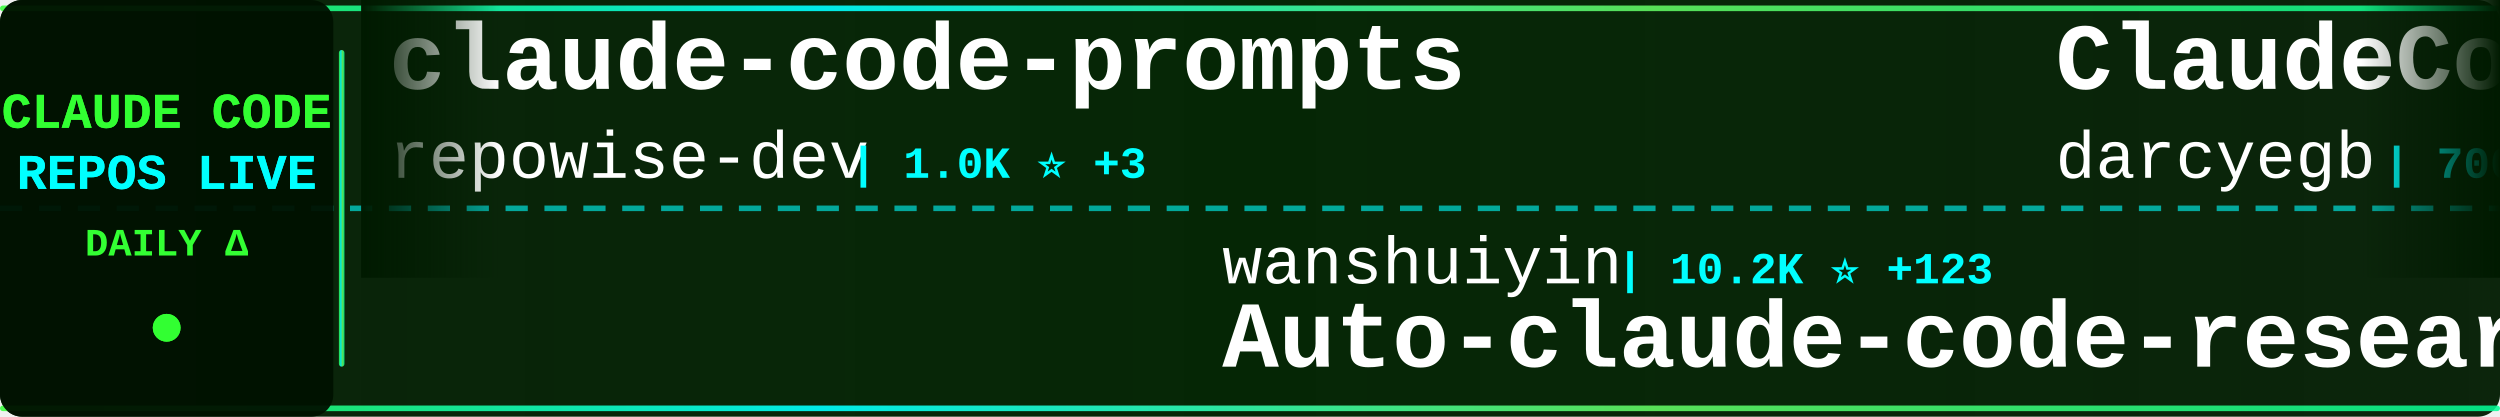
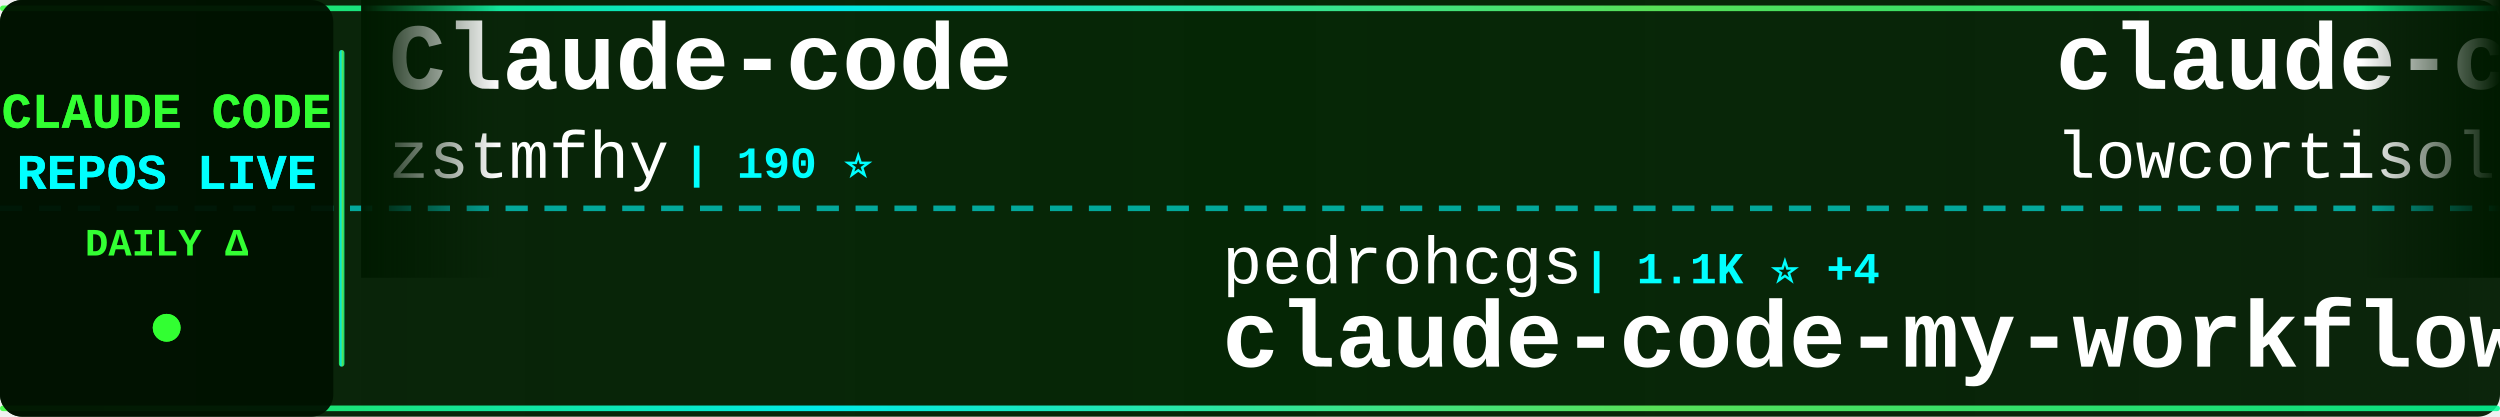
<svg xmlns="http://www.w3.org/2000/svg" width="900" height="150">
  <defs>
    <linearGradient id="tickerBg" x1="0%" y1="0%" x2="100%" y2="0%">
      <stop offset="0%" style="stop-color:#001a00;stop-opacity:0.95" />
      <stop offset="50%" style="stop-color:#002200;stop-opacity:0.98" />
      <stop offset="100%" style="stop-color:#001a00;stop-opacity:0.95" />
    </linearGradient>
    <linearGradient id="borderGrad" x1="0%" y1="0%" x2="100%" y2="0%">
      <stop offset="0%" style="stop-color:#33ff33;stop-opacity:0.85">
        <animate attributeName="stop-opacity" values="0.85;1;0.85" dur="2s" repeatCount="indefinite" />
      </stop>
      <stop offset="33%" style="stop-color:#00ffff;stop-opacity:0.9">
        <animate attributeName="stop-opacity" values="0.9;1;0.9" dur="2.2s" repeatCount="indefinite" />
      </stop>
      <stop offset="66%" style="stop-color:#66ff66;stop-opacity:0.85">
        <animate attributeName="stop-opacity" values="0.85;1;0.85" dur="1.8s" repeatCount="indefinite" />
      </stop>
      <stop offset="100%" style="stop-color:#00ff99;stop-opacity:0.85">
        <animate attributeName="stop-opacity" values="0.85;1;0.85" dur="2s" repeatCount="indefinite" />
      </stop>
    </linearGradient>
    <filter id="textGlow">
      <feGaussianBlur stdDeviation="0.1" result="coloredBlur" />
      <feMerge>
        <feMergeNode in="coloredBlur" />
        <feMergeNode in="SourceGraphic" />
      </feMerge>
    </filter>
    <filter id="metricGlow">
      <feGaussianBlur stdDeviation="0.2" result="coloredBlur" />
      <feMerge>
        <feMergeNode in="coloredBlur" />
        <feMergeNode in="SourceGraphic" />
      </feMerge>
    </filter>
    <linearGradient id="leftFade" x1="0%" y1="0%" x2="100%" y2="0%">
      <stop offset="0%" style="stop-color:#001a00;stop-opacity:1" />
      <stop offset="100%" style="stop-color:#001a00;stop-opacity:0" />
    </linearGradient>
    <linearGradient id="rightFade" x1="0%" y1="0%" x2="100%" y2="0%">
      <stop offset="0%" style="stop-color:#001a00;stop-opacity:0" />
      <stop offset="100%" style="stop-color:#001a00;stop-opacity:1" />
    </linearGradient>
  </defs>
  <rect width="900" height="150" fill="url(#tickerBg)" rx="8" />
  <rect x="0" y="2" width="900" height="2" fill="url(#borderGrad)" rx="1" />
  <rect x="0" y="146" width="900" height="2" fill="url(#borderGrad)" rx="1" />
  <line x1="0" y1="75" x2="900" y2="75" stroke="#00ffff" stroke-width="2" stroke-dasharray="8 6" opacity="0.6" />
  <rect x="0" y="0" width="120" height="150" fill="#001100" opacity="0.95" rx="8" />
  <text x="60" y="46" font-family="'Courier New', monospace" font-size="18" font-weight="bold" fill="#33ff33" text-anchor="middle" filter="url(#textGlow)">
    CLAUDE CODE
  </text>
  <text x="60" y="68" font-family="'Courier New', monospace" font-size="18" font-weight="bold" fill="#00ffff" text-anchor="middle" filter="url(#textGlow)">
    REPOS LIVE
  </text>
  <text x="60" y="92" font-family="'Courier New', monospace" font-size="14" font-weight="bold" fill="#33ff33" text-anchor="middle">
    DAILY Δ
  </text>
  <circle cx="60" cy="118" r="5" fill="#33ff33" filter="url(#metricGlow)">
    <animate attributeName="r" values="4;6;4" dur="1.5s" repeatCount="indefinite" />
    <animate attributeName="opacity" values="0.6;1;0.6" dur="1.5s" repeatCount="indefinite" />
  </circle>
  <rect x="122" y="18" width="2" height="114" fill="url(#borderGrad)" rx="1" />
  <clipPath id="tickerClip">
    <rect x="130" y="0" width="770" height="150" />
  </clipPath>
  <g clip-path="url(#tickerClip)">
    <g id="tickerItems">
      <animateTransform attributeName="transform" attributeType="XML" type="translate" from="0 0" to="-3000 0" dur="54s" repeatCount="indefinite" />
      <g transform="translate(0, 0)">
-         <text x="140" y="32" font-family="'Courier New', monospace" font-size="34" font-weight="bold" fill="#ffffff">claude-code-prompts</text>
-         <text x="140" y="64" font-family="'Courier New', monospace" font-size="24" font-weight="normal" fill="#ffffff" opacity="1.0">repowise-dev</text>
-         <text x="306" y="64" font-family="'Courier New', monospace" font-size="16" font-weight="bold" fill="#00ffff"> | 1.0K ⭐ +3</text>
+         <text x="140" y="32" font-family="'Courier New', monospace" font-size="34" font-weight="bold" fill="#ffffff">Claude-code</text>
+         <text x="140" y="64" font-family="'Courier New', monospace" font-size="24" font-weight="normal" fill="#ffffff" opacity="1.0">zstmfhy</text>
+         <text x="246" y="64" font-family="'Courier New', monospace" font-size="16" font-weight="bold" fill="#00ffff"> | 190 ⭐</text>
      </g>
      <g transform="translate(300, 0)">
-         <text x="140" y="102" font-family="'Courier New', monospace" font-size="24" font-weight="normal" fill="#ffffff" opacity="1.0">wanshuiyin</text>
-         <text x="282" y="102" font-family="'Courier New', monospace" font-size="16" font-weight="bold" fill="#00ffff"> | 10.2K ⭐ +123</text>
-         <text x="140" y="132" font-family="'Courier New', monospace" font-size="34" font-weight="bold" fill="#ffffff">Auto-claude-code-researc...</text>
+         <text x="140" y="102" font-family="'Courier New', monospace" font-size="24" font-weight="normal" fill="#ffffff" opacity="1.0">pedrohcgs</text>
+         <text x="270" y="102" font-family="'Courier New', monospace" font-size="16" font-weight="bold" fill="#00ffff"> | 1.1K ⭐ +4</text>
+         <text x="140" y="132" font-family="'Courier New', monospace" font-size="34" font-weight="bold" fill="#ffffff">claude-code-my-workflow</text>
      </g>
      <g transform="translate(600, 0)">
-         <text x="140" y="32" font-family="'Courier New', monospace" font-size="34" font-weight="bold" fill="#ffffff">ClaudeCodeAgents</text>
-         <text x="140" y="64" font-family="'Courier New', monospace" font-size="24" font-weight="normal" fill="#ffffff" opacity="1.0">darcyegb</text>
-         <text x="258" y="64" font-family="'Courier New', monospace" font-size="16" font-weight="bold" fill="#00ffff"> | 700 ⭐</text>
+         <text x="140" y="32" font-family="'Courier New', monospace" font-size="34" font-weight="bold" fill="#ffffff">claude-code</text>
+         <text x="140" y="64" font-family="'Courier New', monospace" font-size="24" font-weight="normal" fill="#ffffff" opacity="1.0">lowcortisolprogrammer</text>
+         <text x="414" y="64" font-family="'Courier New', monospace" font-size="16" font-weight="bold" fill="#00ffff"> | 171 ⭐</text>
      </g>
      <g transform="translate(900, 0)">
-         <text x="140" y="102" font-family="'Courier New', monospace" font-size="24" font-weight="normal" fill="#ffffff" opacity="1.0">shanraisshan</text>
-         <text x="306" y="102" font-family="'Courier New', monospace" font-size="16" font-weight="bold" fill="#00ffff"> | 54.0K ⭐ +176</text>
-         <text x="140" y="132" font-family="'Courier New', monospace" font-size="34" font-weight="bold" fill="#ffffff">claude-code-best-practic...</text>
+         <text x="140" y="102" font-family="'Courier New', monospace" font-size="24" font-weight="normal" fill="#ffffff" opacity="1.0">carlvellotti</text>
+         <text x="306" y="102" font-family="'Courier New', monospace" font-size="16" font-weight="bold" fill="#00ffff"> | 2.0K ⭐ +1</text>
+         <text x="140" y="132" font-family="'Courier New', monospace" font-size="34" font-weight="bold" fill="#ffffff">claude-code-pm-course</text>
      </g>
      <g transform="translate(1200, 0)">
-         <text x="140" y="32" font-family="'Courier New', monospace" font-size="34" font-weight="bold" fill="#ffffff">claude-code-telegram</text>
-         <text x="140" y="64" font-family="'Courier New', monospace" font-size="24" font-weight="normal" fill="#ffffff" opacity="1.0">RichardAtCT</text>
-         <text x="294" y="64" font-family="'Courier New', monospace" font-size="16" font-weight="bold" fill="#00ffff"> | 2.6K ⭐ +7</text>
+         <text x="140" y="32" font-family="'Courier New', monospace" font-size="34" font-weight="bold" fill="#ffffff">claude-code-base-action</text>
+         <text x="140" y="64" font-family="'Courier New', monospace" font-size="24" font-weight="normal" fill="#ffffff" opacity="1.0">anthropics</text>
+         <text x="282" y="64" font-family="'Courier New', monospace" font-size="16" font-weight="bold" fill="#00ffff"> | 842 ⭐ +1</text>
      </g>
      <g transform="translate(1500, 0)">
-         <text x="140" y="102" font-family="'Courier New', monospace" font-size="24" font-weight="normal" fill="#ffffff" opacity="1.0">VineeTagarwaL-code</text>
-         <text x="378" y="102" font-family="'Courier New', monospace" font-size="16" font-weight="bold" fill="#00ffff"> | 275 ⭐</text>
-         <text x="140" y="132" font-family="'Courier New', monospace" font-size="34" font-weight="bold" fill="#ffffff">claude-code</text>
+         <text x="140" y="102" font-family="'Courier New', monospace" font-size="24" font-weight="normal" fill="#ffffff" opacity="1.0">1rgs</text>
+         <text x="210" y="102" font-family="'Courier New', monospace" font-size="16" font-weight="bold" fill="#00ffff"> | 3.6K ⭐ +3</text>
+         <text x="140" y="132" font-family="'Courier New', monospace" font-size="34" font-weight="bold" fill="#ffffff">claude-code-proxy</text>
      </g>
      <g transform="translate(1800, 0)">
-         <text x="140" y="32" font-family="'Courier New', monospace" font-size="34" font-weight="bold" fill="#ffffff">ralph</text>
-         <text x="140" y="64" font-family="'Courier New', monospace" font-size="24" font-weight="normal" fill="#ffffff" opacity="1.0">snarktank</text>
-         <text x="270" y="64" font-family="'Courier New', monospace" font-size="16" font-weight="bold" fill="#00ffff"> | 19.3K ⭐ +56</text>
+         <text x="140" y="32" font-family="'Courier New', monospace" font-size="34" font-weight="bold" fill="#ffffff">claude-code-security-rev...</text>
+         <text x="140" y="64" font-family="'Courier New', monospace" font-size="24" font-weight="normal" fill="#ffffff" opacity="1.0">anthropics</text>
+         <text x="282" y="64" font-family="'Courier New', monospace" font-size="16" font-weight="bold" fill="#00ffff"> | 4.7K ⭐ +13</text>
      </g>
      <g transform="translate(2100, 0)">
-         <text x="140" y="102" font-family="'Courier New', monospace" font-size="24" font-weight="normal" fill="#ffffff" opacity="1.0">claude-code-best</text>
-         <text x="354" y="102" font-family="'Courier New', monospace" font-size="16" font-weight="bold" fill="#00ffff"> | 18.6K ⭐ +78</text>
-         <text x="140" y="132" font-family="'Courier New', monospace" font-size="34" font-weight="bold" fill="#ffffff">claude-code</text>
+         <text x="140" y="102" font-family="'Courier New', monospace" font-size="24" font-weight="normal" fill="#ffffff" opacity="1.0">lst97</text>
+         <text x="222" y="102" font-family="'Courier New', monospace" font-size="16" font-weight="bold" fill="#00ffff"> | 1.6K ⭐ +1</text>
+         <text x="140" y="132" font-family="'Courier New', monospace" font-size="34" font-weight="bold" fill="#ffffff">claude-code-sub-agents</text>
      </g>
      <g transform="translate(2400, 0)">
-         <text x="140" y="32" font-family="'Courier New', monospace" font-size="34" font-weight="bold" fill="#ffffff">claude-skills</text>
-         <text x="140" y="64" font-family="'Courier New', monospace" font-size="24" font-weight="normal" fill="#ffffff" opacity="1.0">alirezarezvani</text>
-         <text x="330" y="64" font-family="'Courier New', monospace" font-size="16" font-weight="bold" fill="#00ffff"> | 15.7K ⭐ +141</text>
+         <text x="140" y="32" font-family="'Courier New', monospace" font-size="34" font-weight="bold" fill="#ffffff">claude-code-guide</text>
+         <text x="140" y="64" font-family="'Courier New', monospace" font-size="24" font-weight="normal" fill="#ffffff" opacity="1.0">zebbern</text>
+         <text x="246" y="64" font-family="'Courier New', monospace" font-size="16" font-weight="bold" fill="#00ffff"> | 4.2K ⭐ +6</text>
      </g>
      <g transform="translate(2700, 0)">
-         <text x="140" y="102" font-family="'Courier New', monospace" font-size="24" font-weight="normal" fill="#ffffff" opacity="1.0">musistudio</text>
-         <text x="282" y="102" font-family="'Courier New', monospace" font-size="16" font-weight="bold" fill="#00ffff"> | 34.2K ⭐ +57</text>
-         <text x="140" y="132" font-family="'Courier New', monospace" font-size="34" font-weight="bold" fill="#ffffff">claude-code-router</text>
+         <text x="140" y="102" font-family="'Courier New', monospace" font-size="24" font-weight="normal" fill="#ffffff" opacity="1.0">ponponon</text>
+         <text x="258" y="102" font-family="'Courier New', monospace" font-size="16" font-weight="bold" fill="#00ffff"> | 2.2K ⭐ +1</text>
+         <text x="140" y="132" font-family="'Courier New', monospace" font-size="34" font-weight="bold" fill="#ffffff">claude_code_src</text>
      </g>
      <g transform="translate(3000, 0)">
-         <text x="140" y="32" font-family="'Courier New', monospace" font-size="34" font-weight="bold" fill="#ffffff">claude-code-prompts</text>
-         <text x="140" y="64" font-family="'Courier New', monospace" font-size="24" font-weight="normal" fill="#ffffff" opacity="1.0">repowise-dev</text>
-         <text x="306" y="64" font-family="'Courier New', monospace" font-size="16" font-weight="bold" fill="#00ffff"> | 1.0K ⭐ +3</text>
+         <text x="140" y="32" font-family="'Courier New', monospace" font-size="34" font-weight="bold" fill="#ffffff">Claude-code</text>
+         <text x="140" y="64" font-family="'Courier New', monospace" font-size="24" font-weight="normal" fill="#ffffff" opacity="1.0">zstmfhy</text>
+         <text x="246" y="64" font-family="'Courier New', monospace" font-size="16" font-weight="bold" fill="#00ffff"> | 190 ⭐</text>
      </g>
      <g transform="translate(3300, 0)">
-         <text x="140" y="102" font-family="'Courier New', monospace" font-size="24" font-weight="normal" fill="#ffffff" opacity="1.0">wanshuiyin</text>
-         <text x="282" y="102" font-family="'Courier New', monospace" font-size="16" font-weight="bold" fill="#00ffff"> | 10.2K ⭐ +123</text>
-         <text x="140" y="132" font-family="'Courier New', monospace" font-size="34" font-weight="bold" fill="#ffffff">Auto-claude-code-researc...</text>
+         <text x="140" y="102" font-family="'Courier New', monospace" font-size="24" font-weight="normal" fill="#ffffff" opacity="1.0">pedrohcgs</text>
+         <text x="270" y="102" font-family="'Courier New', monospace" font-size="16" font-weight="bold" fill="#00ffff"> | 1.1K ⭐ +4</text>
+         <text x="140" y="132" font-family="'Courier New', monospace" font-size="34" font-weight="bold" fill="#ffffff">claude-code-my-workflow</text>
      </g>
      <g transform="translate(3600, 0)">
-         <text x="140" y="32" font-family="'Courier New', monospace" font-size="34" font-weight="bold" fill="#ffffff">ClaudeCodeAgents</text>
-         <text x="140" y="64" font-family="'Courier New', monospace" font-size="24" font-weight="normal" fill="#ffffff" opacity="1.0">darcyegb</text>
-         <text x="258" y="64" font-family="'Courier New', monospace" font-size="16" font-weight="bold" fill="#00ffff"> | 700 ⭐</text>
+         <text x="140" y="32" font-family="'Courier New', monospace" font-size="34" font-weight="bold" fill="#ffffff">claude-code</text>
+         <text x="140" y="64" font-family="'Courier New', monospace" font-size="24" font-weight="normal" fill="#ffffff" opacity="1.0">lowcortisolprogrammer</text>
+         <text x="414" y="64" font-family="'Courier New', monospace" font-size="16" font-weight="bold" fill="#00ffff"> | 171 ⭐</text>
      </g>
      <g transform="translate(3900, 0)">
-         <text x="140" y="102" font-family="'Courier New', monospace" font-size="24" font-weight="normal" fill="#ffffff" opacity="1.0">shanraisshan</text>
-         <text x="306" y="102" font-family="'Courier New', monospace" font-size="16" font-weight="bold" fill="#00ffff"> | 54.0K ⭐ +176</text>
-         <text x="140" y="132" font-family="'Courier New', monospace" font-size="34" font-weight="bold" fill="#ffffff">claude-code-best-practic...</text>
+         <text x="140" y="102" font-family="'Courier New', monospace" font-size="24" font-weight="normal" fill="#ffffff" opacity="1.0">carlvellotti</text>
+         <text x="306" y="102" font-family="'Courier New', monospace" font-size="16" font-weight="bold" fill="#00ffff"> | 2.0K ⭐ +1</text>
+         <text x="140" y="132" font-family="'Courier New', monospace" font-size="34" font-weight="bold" fill="#ffffff">claude-code-pm-course</text>
      </g>
    </g>
  </g>
  <rect x="130" y="0" width="50" height="100" fill="url(#leftFade)" />
  <rect x="850" y="0" width="50" height="100" fill="url(#rightFade)" />
</svg>
